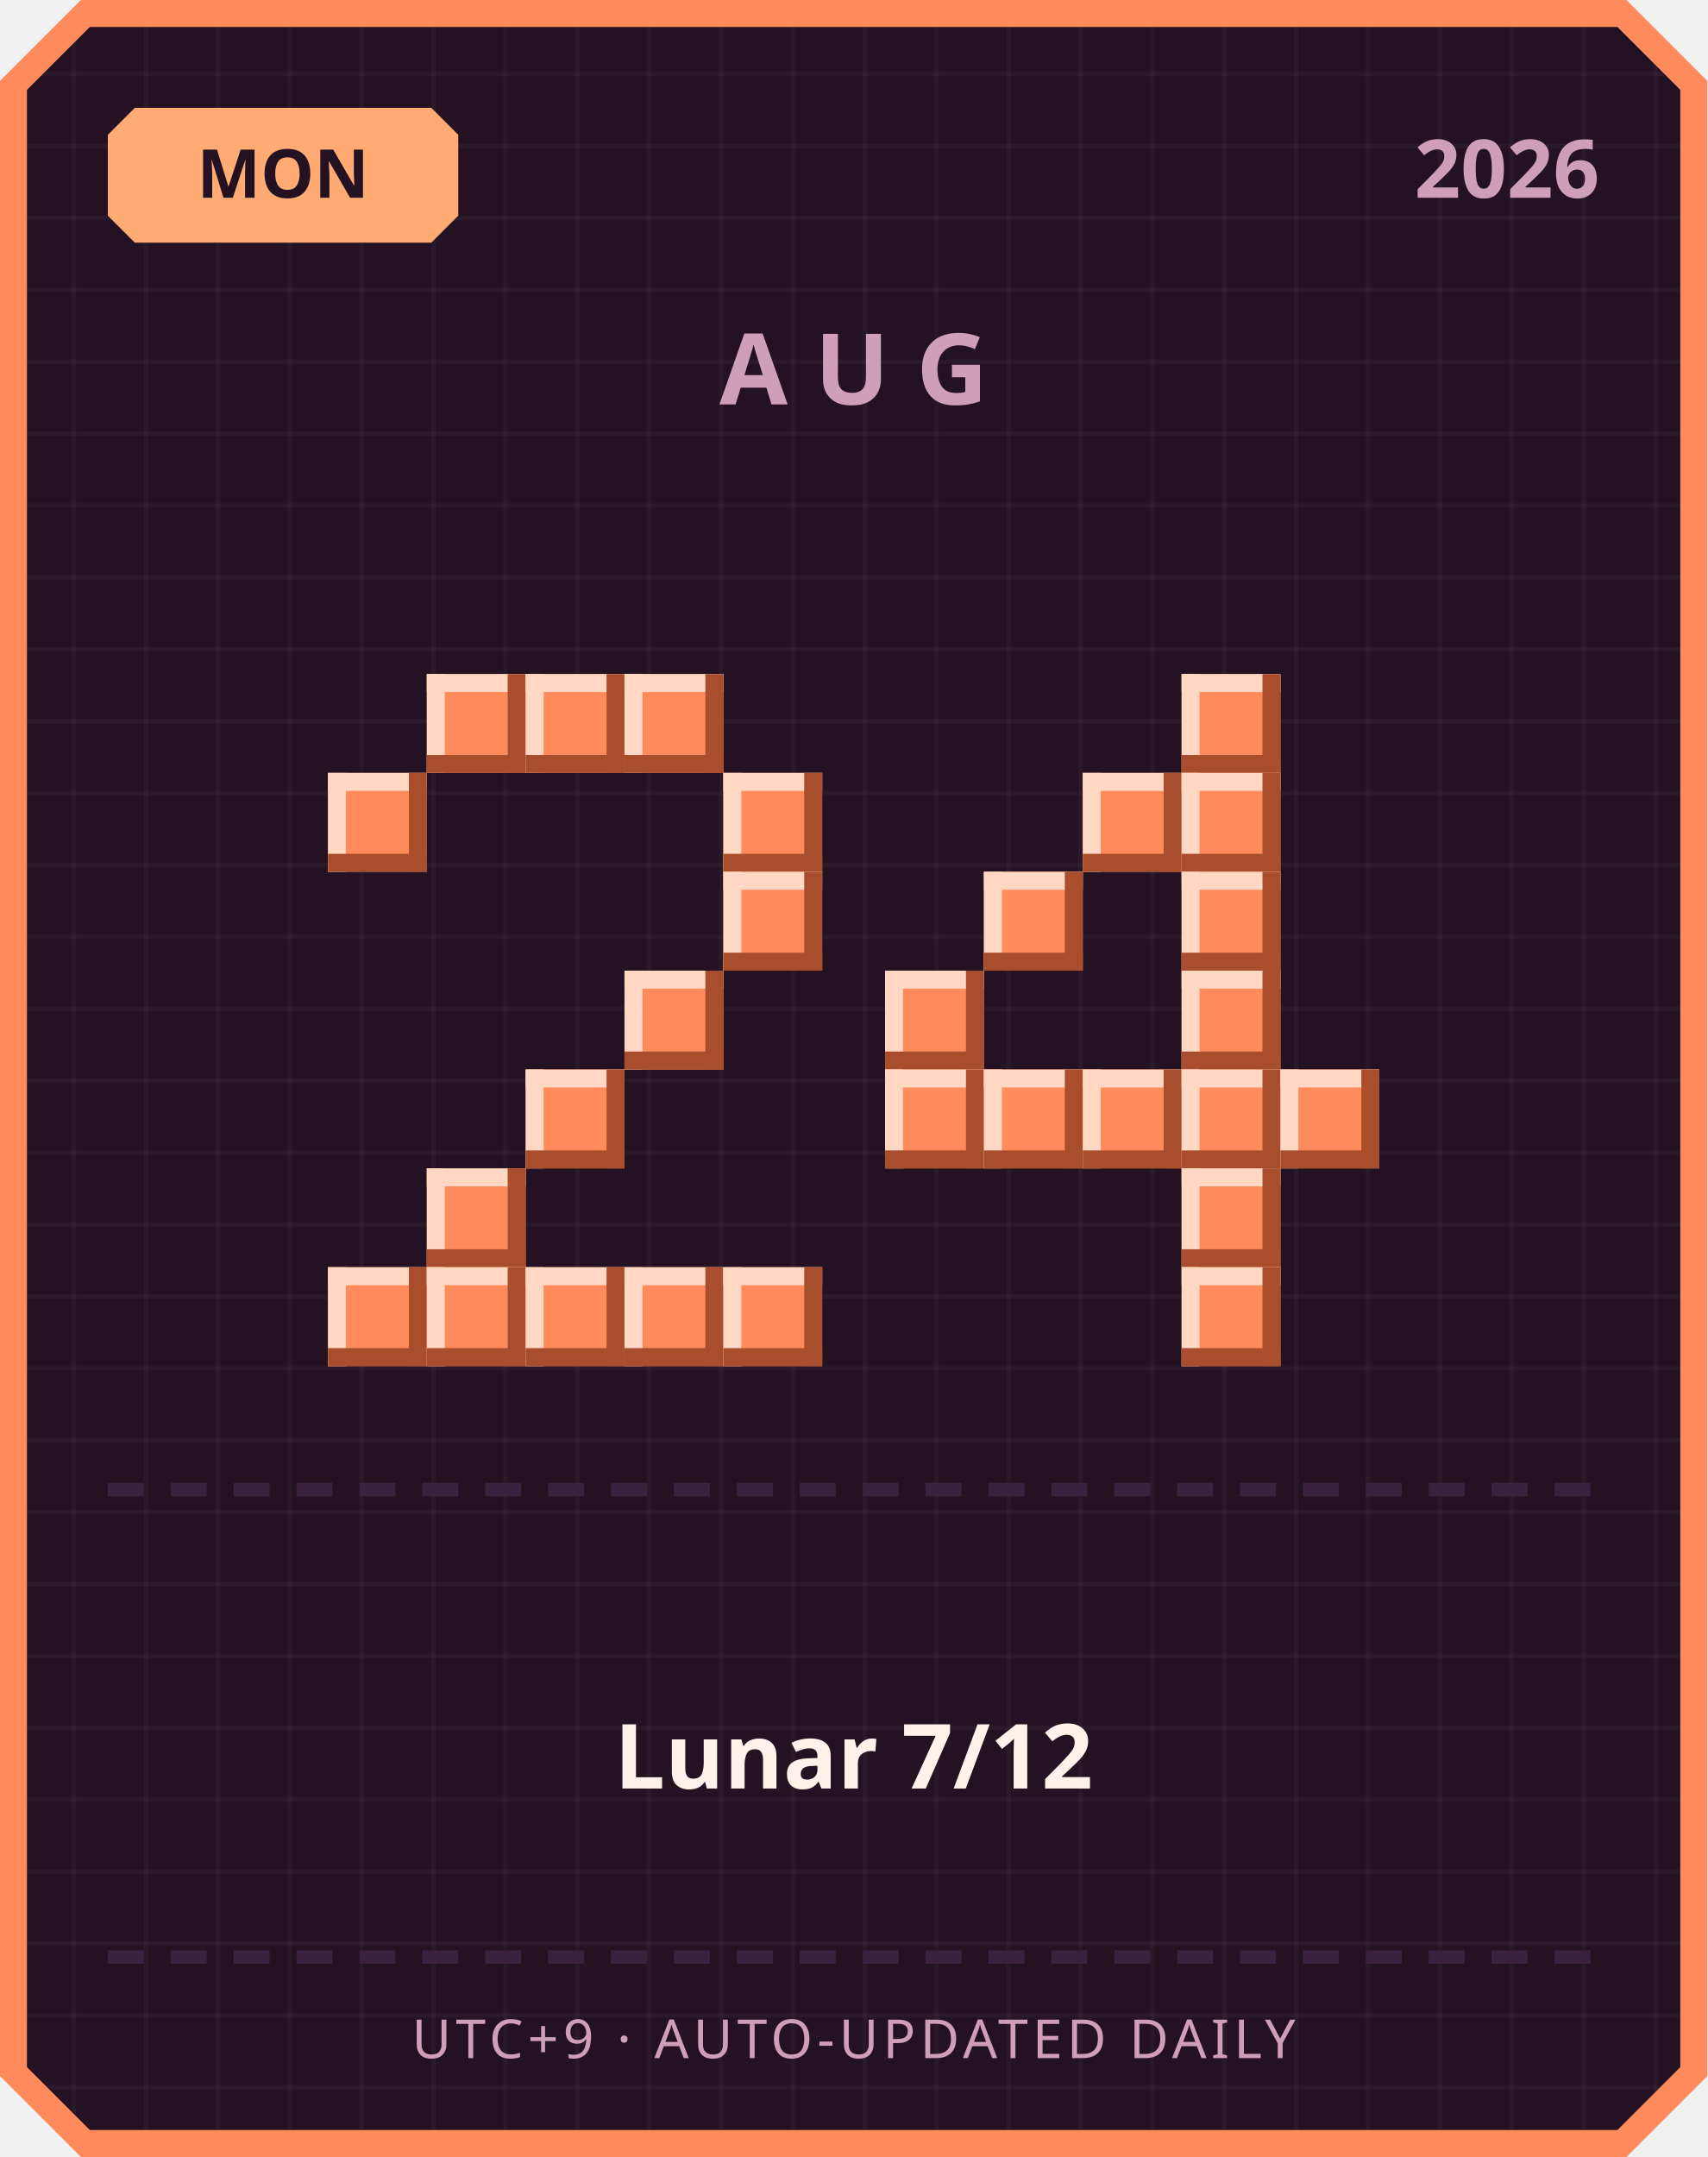
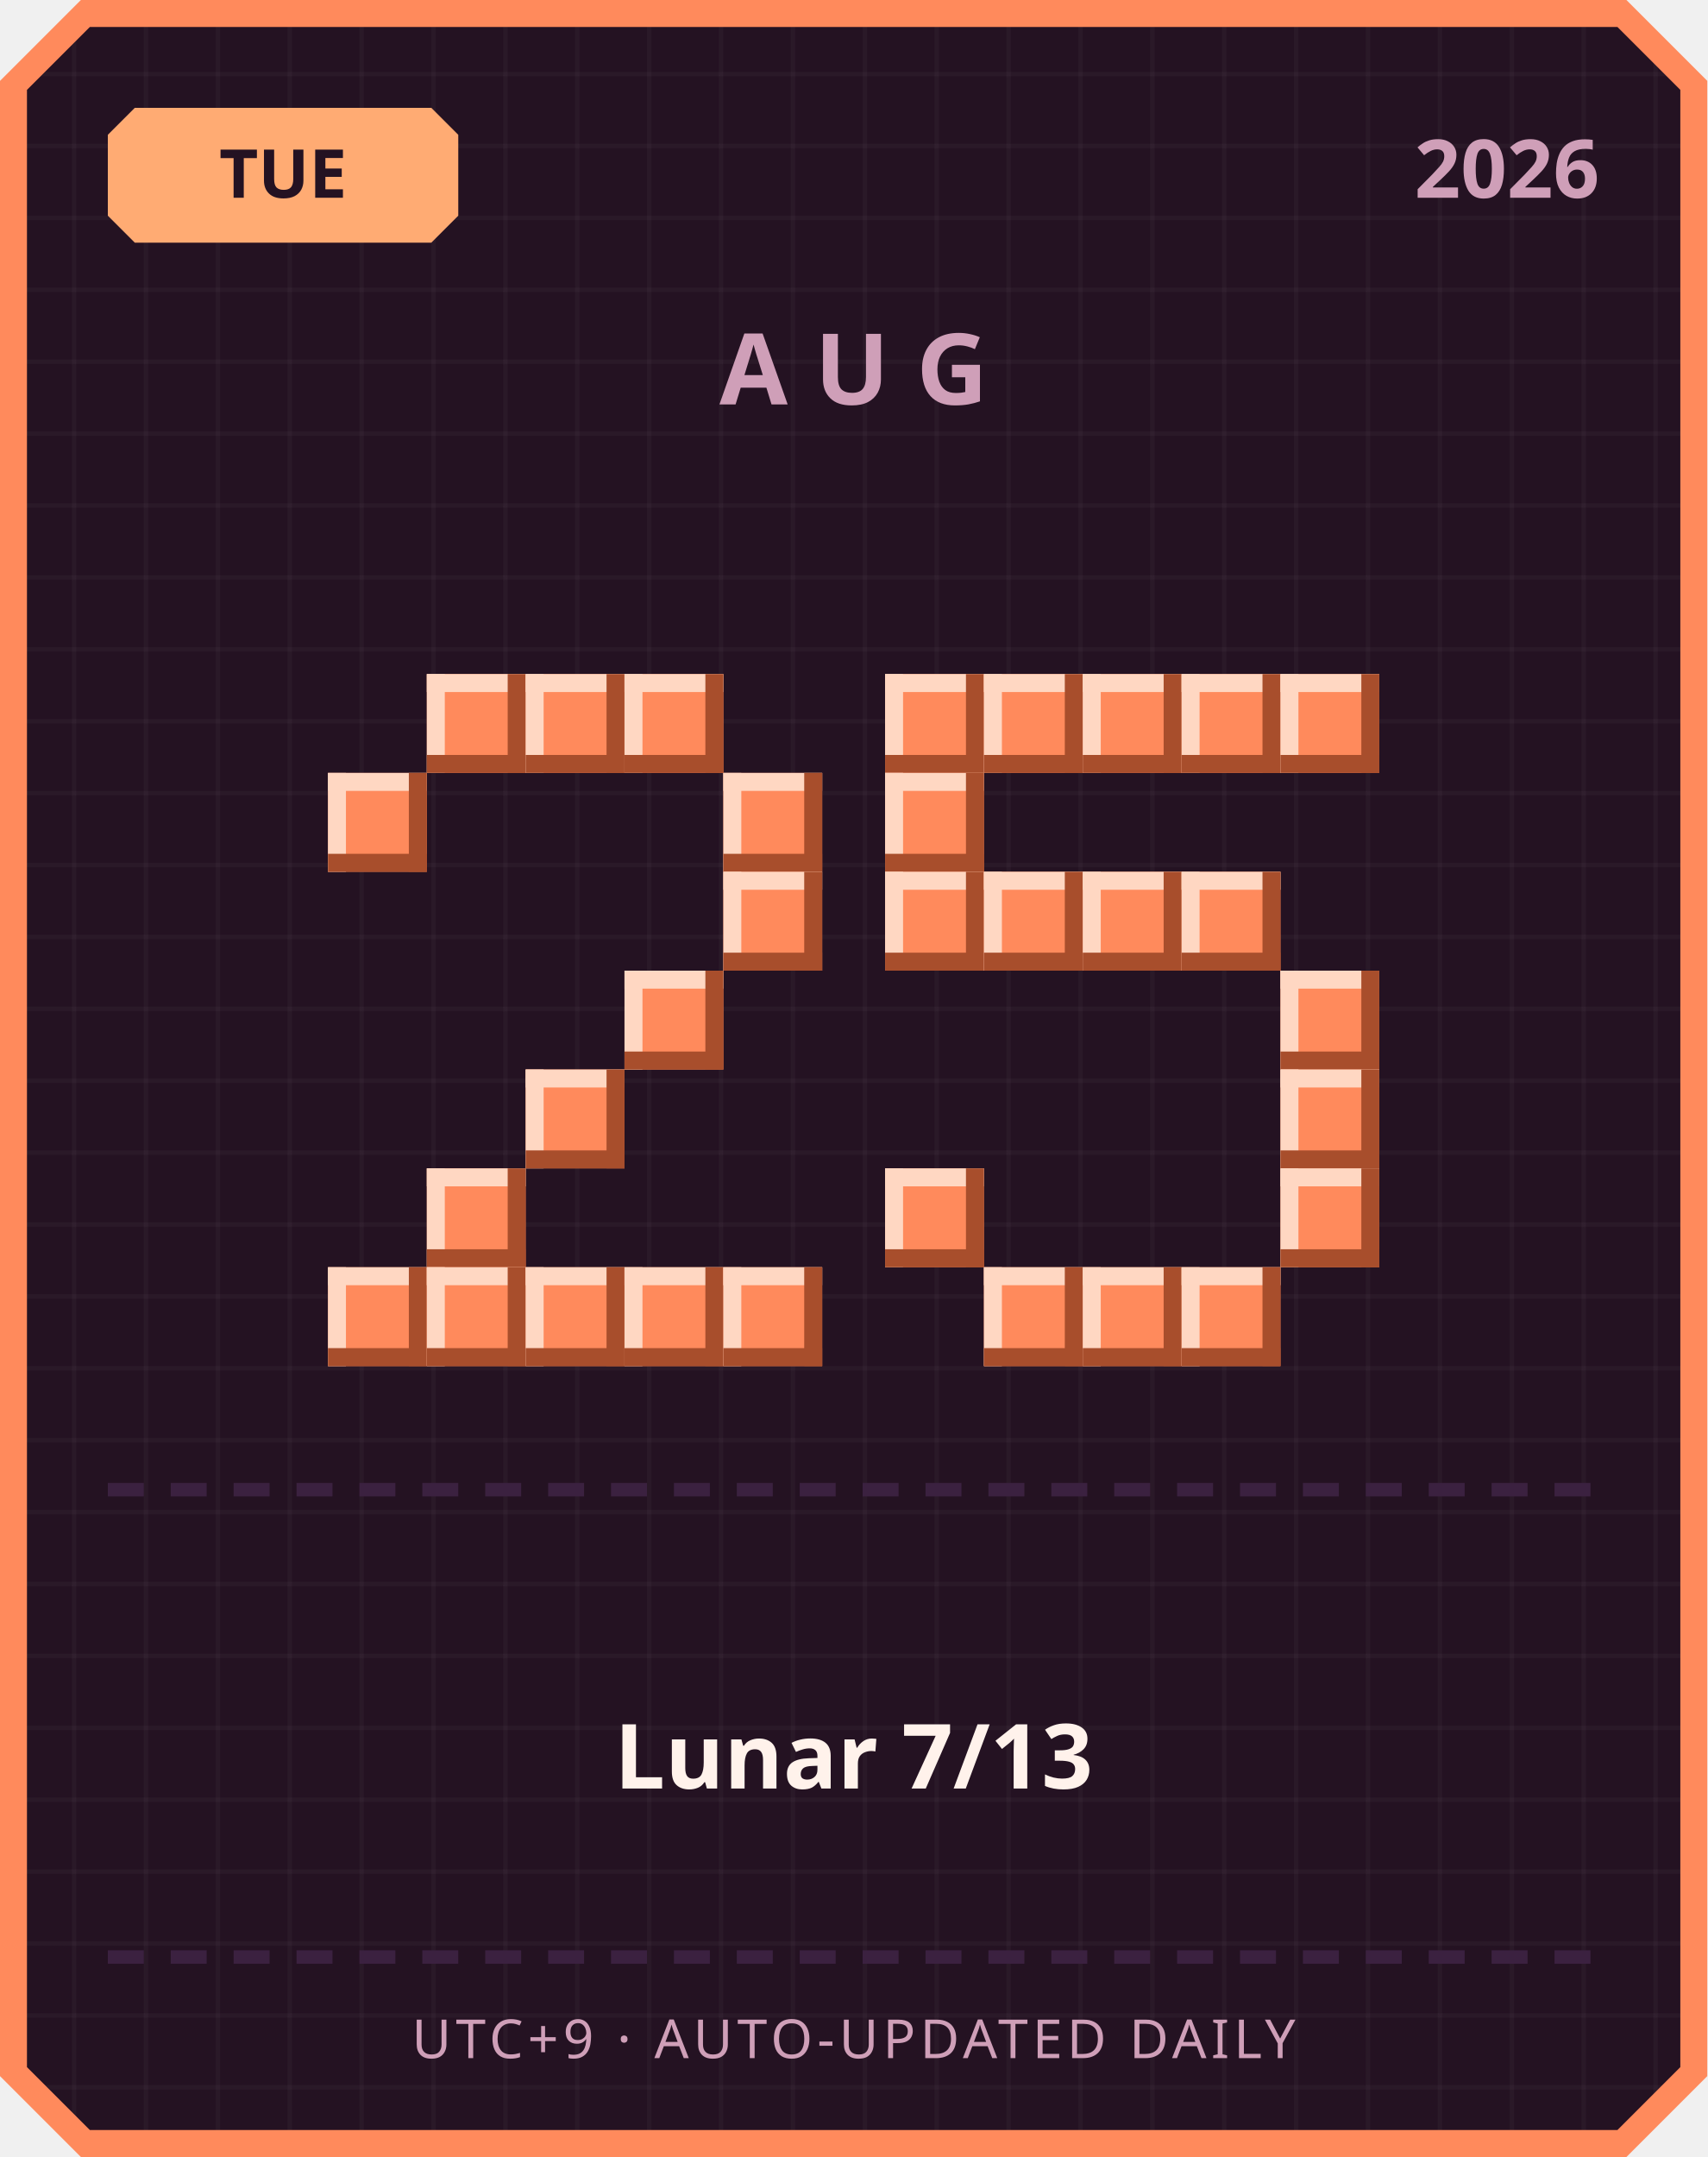
<svg xmlns="http://www.w3.org/2000/svg" width="380" height="480" viewBox="0 0 380 480">
  <defs>
    <pattern id="grid" width="16" height="16" patternUnits="userSpaceOnUse">
      <rect width="16" height="16" fill="#241222" />
      <rect width="1" height="16" fill="#ffffff" opacity="0.03" />
      <rect width="16" height="1" fill="#ffffff" opacity="0.03" />
    </pattern>
  </defs>
  <path d="M 18,0 L 362,0 L 380,18 L 380,462 L 362,480 L 18,480 L 0,462 L 0,18 Z" fill="#ff8a5c" />
  <path d="M 20,6 L 360,6 L 374,20 L 374,460 L 360,474 L 20,474 L 6,460 L 6,20 Z" fill="url(#grid)" />
  <path d="M 30,24 L 96,24 L 102,30 L 102,48 L 96,54 L 30,54 L 24,48 L 24,30 Z" fill="#ffab73" />
-   <text x="63" y="44" text-anchor="middle" font-family="'Segoe UI', sans-serif" font-size="15" font-weight="700" fill="#241222">MON</text>
+   <text x="63" y="44" text-anchor="middle" font-family="'Segoe UI', sans-serif" font-size="15" font-weight="700" fill="#241222">TUE</text>
  <text x="356" y="44" text-anchor="end" font-family="'Segoe UI', sans-serif" font-size="18" font-weight="700" fill="#cf9fb8">2026</text>
  <text x="190" y="90" text-anchor="middle" font-family="'Segoe UI', sans-serif" font-size="22" font-weight="700" letter-spacing="6" fill="#cf9fb8">AUG</text>
  <rect x="95" y="150" width="22" height="22" fill="#ff8a5c" />
  <rect x="95" y="150" width="22" height="4" fill="#ffd7c2" />
  <rect x="95" y="150" width="4" height="22" fill="#ffd7c2" />
  <rect x="95" y="168" width="22" height="4" fill="#a84e2c" />
  <rect x="113" y="150" width="4" height="22" fill="#a84e2c" />
  <rect x="117" y="150" width="22" height="22" fill="#ff8a5c" />
  <rect x="117" y="150" width="22" height="4" fill="#ffd7c2" />
  <rect x="117" y="150" width="4" height="22" fill="#ffd7c2" />
  <rect x="117" y="168" width="22" height="4" fill="#a84e2c" />
  <rect x="135" y="150" width="4" height="22" fill="#a84e2c" />
  <rect x="139" y="150" width="22" height="22" fill="#ff8a5c" />
  <rect x="139" y="150" width="22" height="4" fill="#ffd7c2" />
  <rect x="139" y="150" width="4" height="22" fill="#ffd7c2" />
  <rect x="139" y="168" width="22" height="4" fill="#a84e2c" />
  <rect x="157" y="150" width="4" height="22" fill="#a84e2c" />
  <rect x="73" y="172" width="22" height="22" fill="#ff8a5c" />
  <rect x="73" y="172" width="22" height="4" fill="#ffd7c2" />
  <rect x="73" y="172" width="4" height="22" fill="#ffd7c2" />
  <rect x="73" y="190" width="22" height="4" fill="#a84e2c" />
  <rect x="91" y="172" width="4" height="22" fill="#a84e2c" />
  <rect x="161" y="172" width="22" height="22" fill="#ff8a5c" />
  <rect x="161" y="172" width="22" height="4" fill="#ffd7c2" />
  <rect x="161" y="172" width="4" height="22" fill="#ffd7c2" />
  <rect x="161" y="190" width="22" height="4" fill="#a84e2c" />
  <rect x="179" y="172" width="4" height="22" fill="#a84e2c" />
  <rect x="161" y="194" width="22" height="22" fill="#ff8a5c" />
  <rect x="161" y="194" width="22" height="4" fill="#ffd7c2" />
  <rect x="161" y="194" width="4" height="22" fill="#ffd7c2" />
  <rect x="161" y="212" width="22" height="4" fill="#a84e2c" />
  <rect x="179" y="194" width="4" height="22" fill="#a84e2c" />
  <rect x="139" y="216" width="22" height="22" fill="#ff8a5c" />
  <rect x="139" y="216" width="22" height="4" fill="#ffd7c2" />
  <rect x="139" y="216" width="4" height="22" fill="#ffd7c2" />
  <rect x="139" y="234" width="22" height="4" fill="#a84e2c" />
  <rect x="157" y="216" width="4" height="22" fill="#a84e2c" />
  <rect x="117" y="238" width="22" height="22" fill="#ff8a5c" />
  <rect x="117" y="238" width="22" height="4" fill="#ffd7c2" />
  <rect x="117" y="238" width="4" height="22" fill="#ffd7c2" />
  <rect x="117" y="256" width="22" height="4" fill="#a84e2c" />
  <rect x="135" y="238" width="4" height="22" fill="#a84e2c" />
  <rect x="95" y="260" width="22" height="22" fill="#ff8a5c" />
  <rect x="95" y="260" width="22" height="4" fill="#ffd7c2" />
  <rect x="95" y="260" width="4" height="22" fill="#ffd7c2" />
  <rect x="95" y="278" width="22" height="4" fill="#a84e2c" />
  <rect x="113" y="260" width="4" height="22" fill="#a84e2c" />
  <rect x="73" y="282" width="22" height="22" fill="#ff8a5c" />
  <rect x="73" y="282" width="22" height="4" fill="#ffd7c2" />
  <rect x="73" y="282" width="4" height="22" fill="#ffd7c2" />
  <rect x="73" y="300" width="22" height="4" fill="#a84e2c" />
  <rect x="91" y="282" width="4" height="22" fill="#a84e2c" />
  <rect x="95" y="282" width="22" height="22" fill="#ff8a5c" />
  <rect x="95" y="282" width="22" height="4" fill="#ffd7c2" />
  <rect x="95" y="282" width="4" height="22" fill="#ffd7c2" />
  <rect x="95" y="300" width="22" height="4" fill="#a84e2c" />
  <rect x="113" y="282" width="4" height="22" fill="#a84e2c" />
  <rect x="117" y="282" width="22" height="22" fill="#ff8a5c" />
  <rect x="117" y="282" width="22" height="4" fill="#ffd7c2" />
  <rect x="117" y="282" width="4" height="22" fill="#ffd7c2" />
  <rect x="117" y="300" width="22" height="4" fill="#a84e2c" />
  <rect x="135" y="282" width="4" height="22" fill="#a84e2c" />
  <rect x="139" y="282" width="22" height="22" fill="#ff8a5c" />
  <rect x="139" y="282" width="22" height="4" fill="#ffd7c2" />
  <rect x="139" y="282" width="4" height="22" fill="#ffd7c2" />
  <rect x="139" y="300" width="22" height="4" fill="#a84e2c" />
  <rect x="157" y="282" width="4" height="22" fill="#a84e2c" />
  <rect x="161" y="282" width="22" height="22" fill="#ff8a5c" />
  <rect x="161" y="282" width="22" height="4" fill="#ffd7c2" />
  <rect x="161" y="282" width="4" height="22" fill="#ffd7c2" />
  <rect x="161" y="300" width="22" height="4" fill="#a84e2c" />
  <rect x="179" y="282" width="4" height="22" fill="#a84e2c" />
+   <rect x="197" y="150" width="22" height="22" fill="#ff8a5c" />
+   <rect x="197" y="150" width="22" height="4" fill="#ffd7c2" />
+   <rect x="197" y="150" width="4" height="22" fill="#ffd7c2" />
+   <rect x="197" y="168" width="22" height="4" fill="#a84e2c" />
+   <rect x="215" y="150" width="4" height="22" fill="#a84e2c" />
+   <rect x="219" y="150" width="22" height="22" fill="#ff8a5c" />
+   <rect x="219" y="150" width="22" height="4" fill="#ffd7c2" />
+   <rect x="219" y="150" width="4" height="22" fill="#ffd7c2" />
+   <rect x="219" y="168" width="22" height="4" fill="#a84e2c" />
+   <rect x="237" y="150" width="4" height="22" fill="#a84e2c" />
+   <rect x="241" y="150" width="22" height="22" fill="#ff8a5c" />
+   <rect x="241" y="150" width="22" height="4" fill="#ffd7c2" />
+   <rect x="241" y="150" width="4" height="22" fill="#ffd7c2" />
+   <rect x="241" y="168" width="22" height="4" fill="#a84e2c" />
+   <rect x="259" y="150" width="4" height="22" fill="#a84e2c" />
  <rect x="263" y="150" width="22" height="22" fill="#ff8a5c" />
  <rect x="263" y="150" width="22" height="4" fill="#ffd7c2" />
  <rect x="263" y="150" width="4" height="22" fill="#ffd7c2" />
  <rect x="263" y="168" width="22" height="4" fill="#a84e2c" />
  <rect x="281" y="150" width="4" height="22" fill="#a84e2c" />
-   <rect x="241" y="172" width="22" height="22" fill="#ff8a5c" />
-   <rect x="241" y="172" width="22" height="4" fill="#ffd7c2" />
-   <rect x="241" y="172" width="4" height="22" fill="#ffd7c2" />
-   <rect x="241" y="190" width="22" height="4" fill="#a84e2c" />
-   <rect x="259" y="172" width="4" height="22" fill="#a84e2c" />
-   <rect x="263" y="172" width="22" height="22" fill="#ff8a5c" />
-   <rect x="263" y="172" width="22" height="4" fill="#ffd7c2" />
-   <rect x="263" y="172" width="4" height="22" fill="#ffd7c2" />
-   <rect x="263" y="190" width="22" height="4" fill="#a84e2c" />
-   <rect x="281" y="172" width="4" height="22" fill="#a84e2c" />
+   <rect x="285" y="150" width="22" height="22" fill="#ff8a5c" />
+   <rect x="285" y="150" width="22" height="4" fill="#ffd7c2" />
+   <rect x="285" y="150" width="4" height="22" fill="#ffd7c2" />
+   <rect x="285" y="168" width="22" height="4" fill="#a84e2c" />
+   <rect x="303" y="150" width="4" height="22" fill="#a84e2c" />
+   <rect x="197" y="172" width="22" height="22" fill="#ff8a5c" />
+   <rect x="197" y="172" width="22" height="4" fill="#ffd7c2" />
+   <rect x="197" y="172" width="4" height="22" fill="#ffd7c2" />
+   <rect x="197" y="190" width="22" height="4" fill="#a84e2c" />
+   <rect x="215" y="172" width="4" height="22" fill="#a84e2c" />
+   <rect x="197" y="194" width="22" height="22" fill="#ff8a5c" />
+   <rect x="197" y="194" width="22" height="4" fill="#ffd7c2" />
+   <rect x="197" y="194" width="4" height="22" fill="#ffd7c2" />
+   <rect x="197" y="212" width="22" height="4" fill="#a84e2c" />
+   <rect x="215" y="194" width="4" height="22" fill="#a84e2c" />
  <rect x="219" y="194" width="22" height="22" fill="#ff8a5c" />
  <rect x="219" y="194" width="22" height="4" fill="#ffd7c2" />
  <rect x="219" y="194" width="4" height="22" fill="#ffd7c2" />
  <rect x="219" y="212" width="22" height="4" fill="#a84e2c" />
  <rect x="237" y="194" width="4" height="22" fill="#a84e2c" />
+   <rect x="241" y="194" width="22" height="22" fill="#ff8a5c" />
+   <rect x="241" y="194" width="22" height="4" fill="#ffd7c2" />
+   <rect x="241" y="194" width="4" height="22" fill="#ffd7c2" />
+   <rect x="241" y="212" width="22" height="4" fill="#a84e2c" />
+   <rect x="259" y="194" width="4" height="22" fill="#a84e2c" />
  <rect x="263" y="194" width="22" height="22" fill="#ff8a5c" />
  <rect x="263" y="194" width="22" height="4" fill="#ffd7c2" />
  <rect x="263" y="194" width="4" height="22" fill="#ffd7c2" />
  <rect x="263" y="212" width="22" height="4" fill="#a84e2c" />
  <rect x="281" y="194" width="4" height="22" fill="#a84e2c" />
-   <rect x="197" y="216" width="22" height="22" fill="#ff8a5c" />
-   <rect x="197" y="216" width="22" height="4" fill="#ffd7c2" />
-   <rect x="197" y="216" width="4" height="22" fill="#ffd7c2" />
-   <rect x="197" y="234" width="22" height="4" fill="#a84e2c" />
-   <rect x="215" y="216" width="4" height="22" fill="#a84e2c" />
-   <rect x="263" y="216" width="22" height="22" fill="#ff8a5c" />
-   <rect x="263" y="216" width="22" height="4" fill="#ffd7c2" />
-   <rect x="263" y="216" width="4" height="22" fill="#ffd7c2" />
-   <rect x="263" y="234" width="22" height="4" fill="#a84e2c" />
-   <rect x="281" y="216" width="4" height="22" fill="#a84e2c" />
-   <rect x="197" y="238" width="22" height="22" fill="#ff8a5c" />
-   <rect x="197" y="238" width="22" height="4" fill="#ffd7c2" />
-   <rect x="197" y="238" width="4" height="22" fill="#ffd7c2" />
-   <rect x="197" y="256" width="22" height="4" fill="#a84e2c" />
-   <rect x="215" y="238" width="4" height="22" fill="#a84e2c" />
-   <rect x="219" y="238" width="22" height="22" fill="#ff8a5c" />
-   <rect x="219" y="238" width="22" height="4" fill="#ffd7c2" />
-   <rect x="219" y="238" width="4" height="22" fill="#ffd7c2" />
-   <rect x="219" y="256" width="22" height="4" fill="#a84e2c" />
-   <rect x="237" y="238" width="4" height="22" fill="#a84e2c" />
-   <rect x="241" y="238" width="22" height="22" fill="#ff8a5c" />
-   <rect x="241" y="238" width="22" height="4" fill="#ffd7c2" />
-   <rect x="241" y="238" width="4" height="22" fill="#ffd7c2" />
-   <rect x="241" y="256" width="22" height="4" fill="#a84e2c" />
-   <rect x="259" y="238" width="4" height="22" fill="#a84e2c" />
-   <rect x="263" y="238" width="22" height="22" fill="#ff8a5c" />
-   <rect x="263" y="238" width="22" height="4" fill="#ffd7c2" />
-   <rect x="263" y="238" width="4" height="22" fill="#ffd7c2" />
-   <rect x="263" y="256" width="22" height="4" fill="#a84e2c" />
-   <rect x="281" y="238" width="4" height="22" fill="#a84e2c" />
+   <rect x="285" y="216" width="22" height="22" fill="#ff8a5c" />
+   <rect x="285" y="216" width="22" height="4" fill="#ffd7c2" />
+   <rect x="285" y="216" width="4" height="22" fill="#ffd7c2" />
+   <rect x="285" y="234" width="22" height="4" fill="#a84e2c" />
+   <rect x="303" y="216" width="4" height="22" fill="#a84e2c" />
  <rect x="285" y="238" width="22" height="22" fill="#ff8a5c" />
  <rect x="285" y="238" width="22" height="4" fill="#ffd7c2" />
  <rect x="285" y="238" width="4" height="22" fill="#ffd7c2" />
  <rect x="285" y="256" width="22" height="4" fill="#a84e2c" />
  <rect x="303" y="238" width="4" height="22" fill="#a84e2c" />
-   <rect x="263" y="260" width="22" height="22" fill="#ff8a5c" />
-   <rect x="263" y="260" width="22" height="4" fill="#ffd7c2" />
-   <rect x="263" y="260" width="4" height="22" fill="#ffd7c2" />
-   <rect x="263" y="278" width="22" height="4" fill="#a84e2c" />
-   <rect x="281" y="260" width="4" height="22" fill="#a84e2c" />
+   <rect x="197" y="260" width="22" height="22" fill="#ff8a5c" />
+   <rect x="197" y="260" width="22" height="4" fill="#ffd7c2" />
+   <rect x="197" y="260" width="4" height="22" fill="#ffd7c2" />
+   <rect x="197" y="278" width="22" height="4" fill="#a84e2c" />
+   <rect x="215" y="260" width="4" height="22" fill="#a84e2c" />
+   <rect x="285" y="260" width="22" height="22" fill="#ff8a5c" />
+   <rect x="285" y="260" width="22" height="4" fill="#ffd7c2" />
+   <rect x="285" y="260" width="4" height="22" fill="#ffd7c2" />
+   <rect x="285" y="278" width="22" height="4" fill="#a84e2c" />
+   <rect x="303" y="260" width="4" height="22" fill="#a84e2c" />
+   <rect x="219" y="282" width="22" height="22" fill="#ff8a5c" />
+   <rect x="219" y="282" width="22" height="4" fill="#ffd7c2" />
+   <rect x="219" y="282" width="4" height="22" fill="#ffd7c2" />
+   <rect x="219" y="300" width="22" height="4" fill="#a84e2c" />
+   <rect x="237" y="282" width="4" height="22" fill="#a84e2c" />
+   <rect x="241" y="282" width="22" height="22" fill="#ff8a5c" />
+   <rect x="241" y="282" width="22" height="4" fill="#ffd7c2" />
+   <rect x="241" y="282" width="4" height="22" fill="#ffd7c2" />
+   <rect x="241" y="300" width="22" height="4" fill="#a84e2c" />
+   <rect x="259" y="282" width="4" height="22" fill="#a84e2c" />
  <rect x="263" y="282" width="22" height="22" fill="#ff8a5c" />
  <rect x="263" y="282" width="22" height="4" fill="#ffd7c2" />
  <rect x="263" y="282" width="4" height="22" fill="#ffd7c2" />
  <rect x="263" y="300" width="22" height="4" fill="#a84e2c" />
  <rect x="281" y="282" width="4" height="22" fill="#a84e2c" />
  <rect x="24" y="330" width="8" height="3" fill="#3b2140" />
  <rect x="38" y="330" width="8" height="3" fill="#3b2140" />
  <rect x="52" y="330" width="8" height="3" fill="#3b2140" />
  <rect x="66" y="330" width="8" height="3" fill="#3b2140" />
  <rect x="80" y="330" width="8" height="3" fill="#3b2140" />
  <rect x="94" y="330" width="8" height="3" fill="#3b2140" />
  <rect x="108" y="330" width="8" height="3" fill="#3b2140" />
  <rect x="122" y="330" width="8" height="3" fill="#3b2140" />
  <rect x="136" y="330" width="8" height="3" fill="#3b2140" />
  <rect x="150" y="330" width="8" height="3" fill="#3b2140" />
  <rect x="164" y="330" width="8" height="3" fill="#3b2140" />
  <rect x="178" y="330" width="8" height="3" fill="#3b2140" />
  <rect x="192" y="330" width="8" height="3" fill="#3b2140" />
  <rect x="206" y="330" width="8" height="3" fill="#3b2140" />
  <rect x="220" y="330" width="8" height="3" fill="#3b2140" />
  <rect x="234" y="330" width="8" height="3" fill="#3b2140" />
  <rect x="248" y="330" width="8" height="3" fill="#3b2140" />
  <rect x="262" y="330" width="8" height="3" fill="#3b2140" />
  <rect x="276" y="330" width="8" height="3" fill="#3b2140" />
  <rect x="290" y="330" width="8" height="3" fill="#3b2140" />
  <rect x="304" y="330" width="8" height="3" fill="#3b2140" />
  <rect x="318" y="330" width="8" height="3" fill="#3b2140" />
  <rect x="332" y="330" width="8" height="3" fill="#3b2140" />
  <rect x="346" y="330" width="8" height="3" fill="#3b2140" />
-   <text x="190" y="398" text-anchor="middle" font-family="'Segoe UI', 'Microsoft JhengHei', sans-serif" font-size="20" font-weight="700" fill="#fff2eb">Lunar 7/12</text>
+   <text x="190" y="398" text-anchor="middle" font-family="'Segoe UI', 'Microsoft JhengHei', sans-serif" font-size="20" font-weight="700" fill="#fff2eb">Lunar 7/13</text>
  <rect x="24" y="434" width="8" height="3" fill="#3b2140" />
  <rect x="38" y="434" width="8" height="3" fill="#3b2140" />
  <rect x="52" y="434" width="8" height="3" fill="#3b2140" />
  <rect x="66" y="434" width="8" height="3" fill="#3b2140" />
  <rect x="80" y="434" width="8" height="3" fill="#3b2140" />
  <rect x="94" y="434" width="8" height="3" fill="#3b2140" />
  <rect x="108" y="434" width="8" height="3" fill="#3b2140" />
  <rect x="122" y="434" width="8" height="3" fill="#3b2140" />
  <rect x="136" y="434" width="8" height="3" fill="#3b2140" />
  <rect x="150" y="434" width="8" height="3" fill="#3b2140" />
  <rect x="164" y="434" width="8" height="3" fill="#3b2140" />
  <rect x="178" y="434" width="8" height="3" fill="#3b2140" />
  <rect x="192" y="434" width="8" height="3" fill="#3b2140" />
  <rect x="206" y="434" width="8" height="3" fill="#3b2140" />
  <rect x="220" y="434" width="8" height="3" fill="#3b2140" />
  <rect x="234" y="434" width="8" height="3" fill="#3b2140" />
  <rect x="248" y="434" width="8" height="3" fill="#3b2140" />
  <rect x="262" y="434" width="8" height="3" fill="#3b2140" />
  <rect x="276" y="434" width="8" height="3" fill="#3b2140" />
  <rect x="290" y="434" width="8" height="3" fill="#3b2140" />
  <rect x="304" y="434" width="8" height="3" fill="#3b2140" />
  <rect x="318" y="434" width="8" height="3" fill="#3b2140" />
  <rect x="332" y="434" width="8" height="3" fill="#3b2140" />
  <rect x="346" y="434" width="8" height="3" fill="#3b2140" />
  <text x="190" y="458" text-anchor="middle" font-family="'Segoe UI', sans-serif" font-size="12" letter-spacing="1" fill="#cf9fb8">UTC+9 · AUTO-UPDATED DAILY</text>
</svg>
